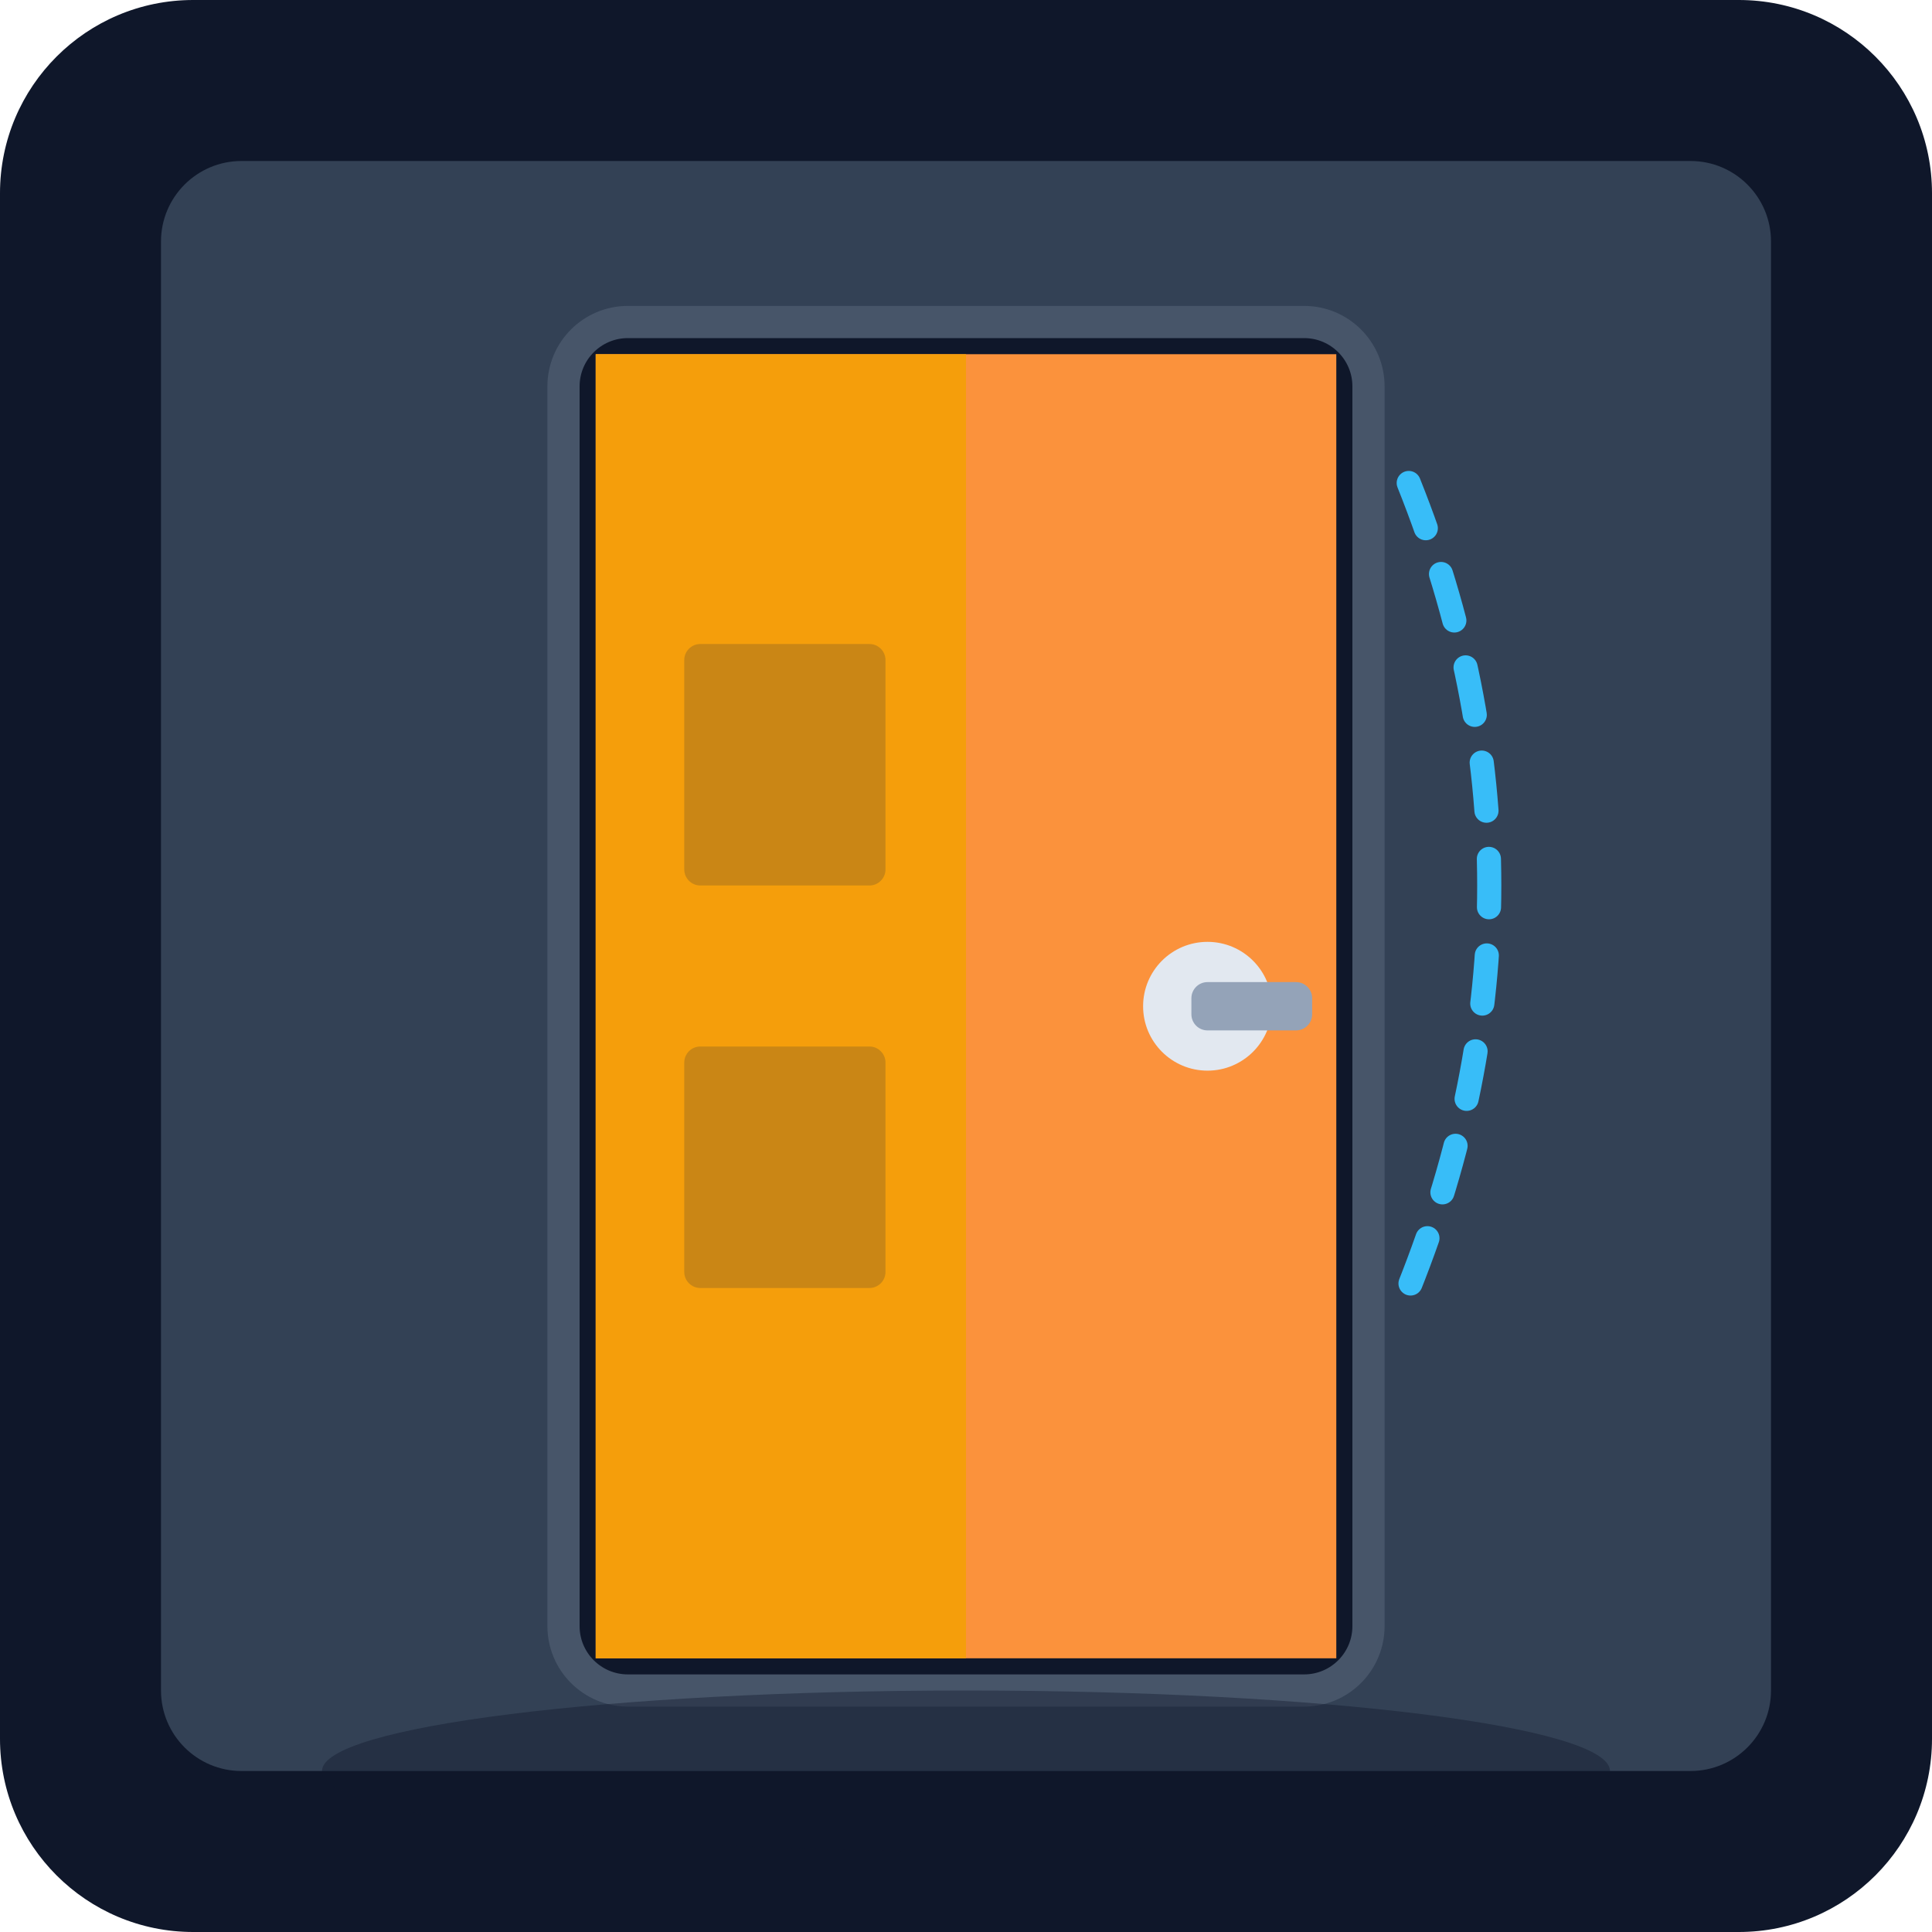
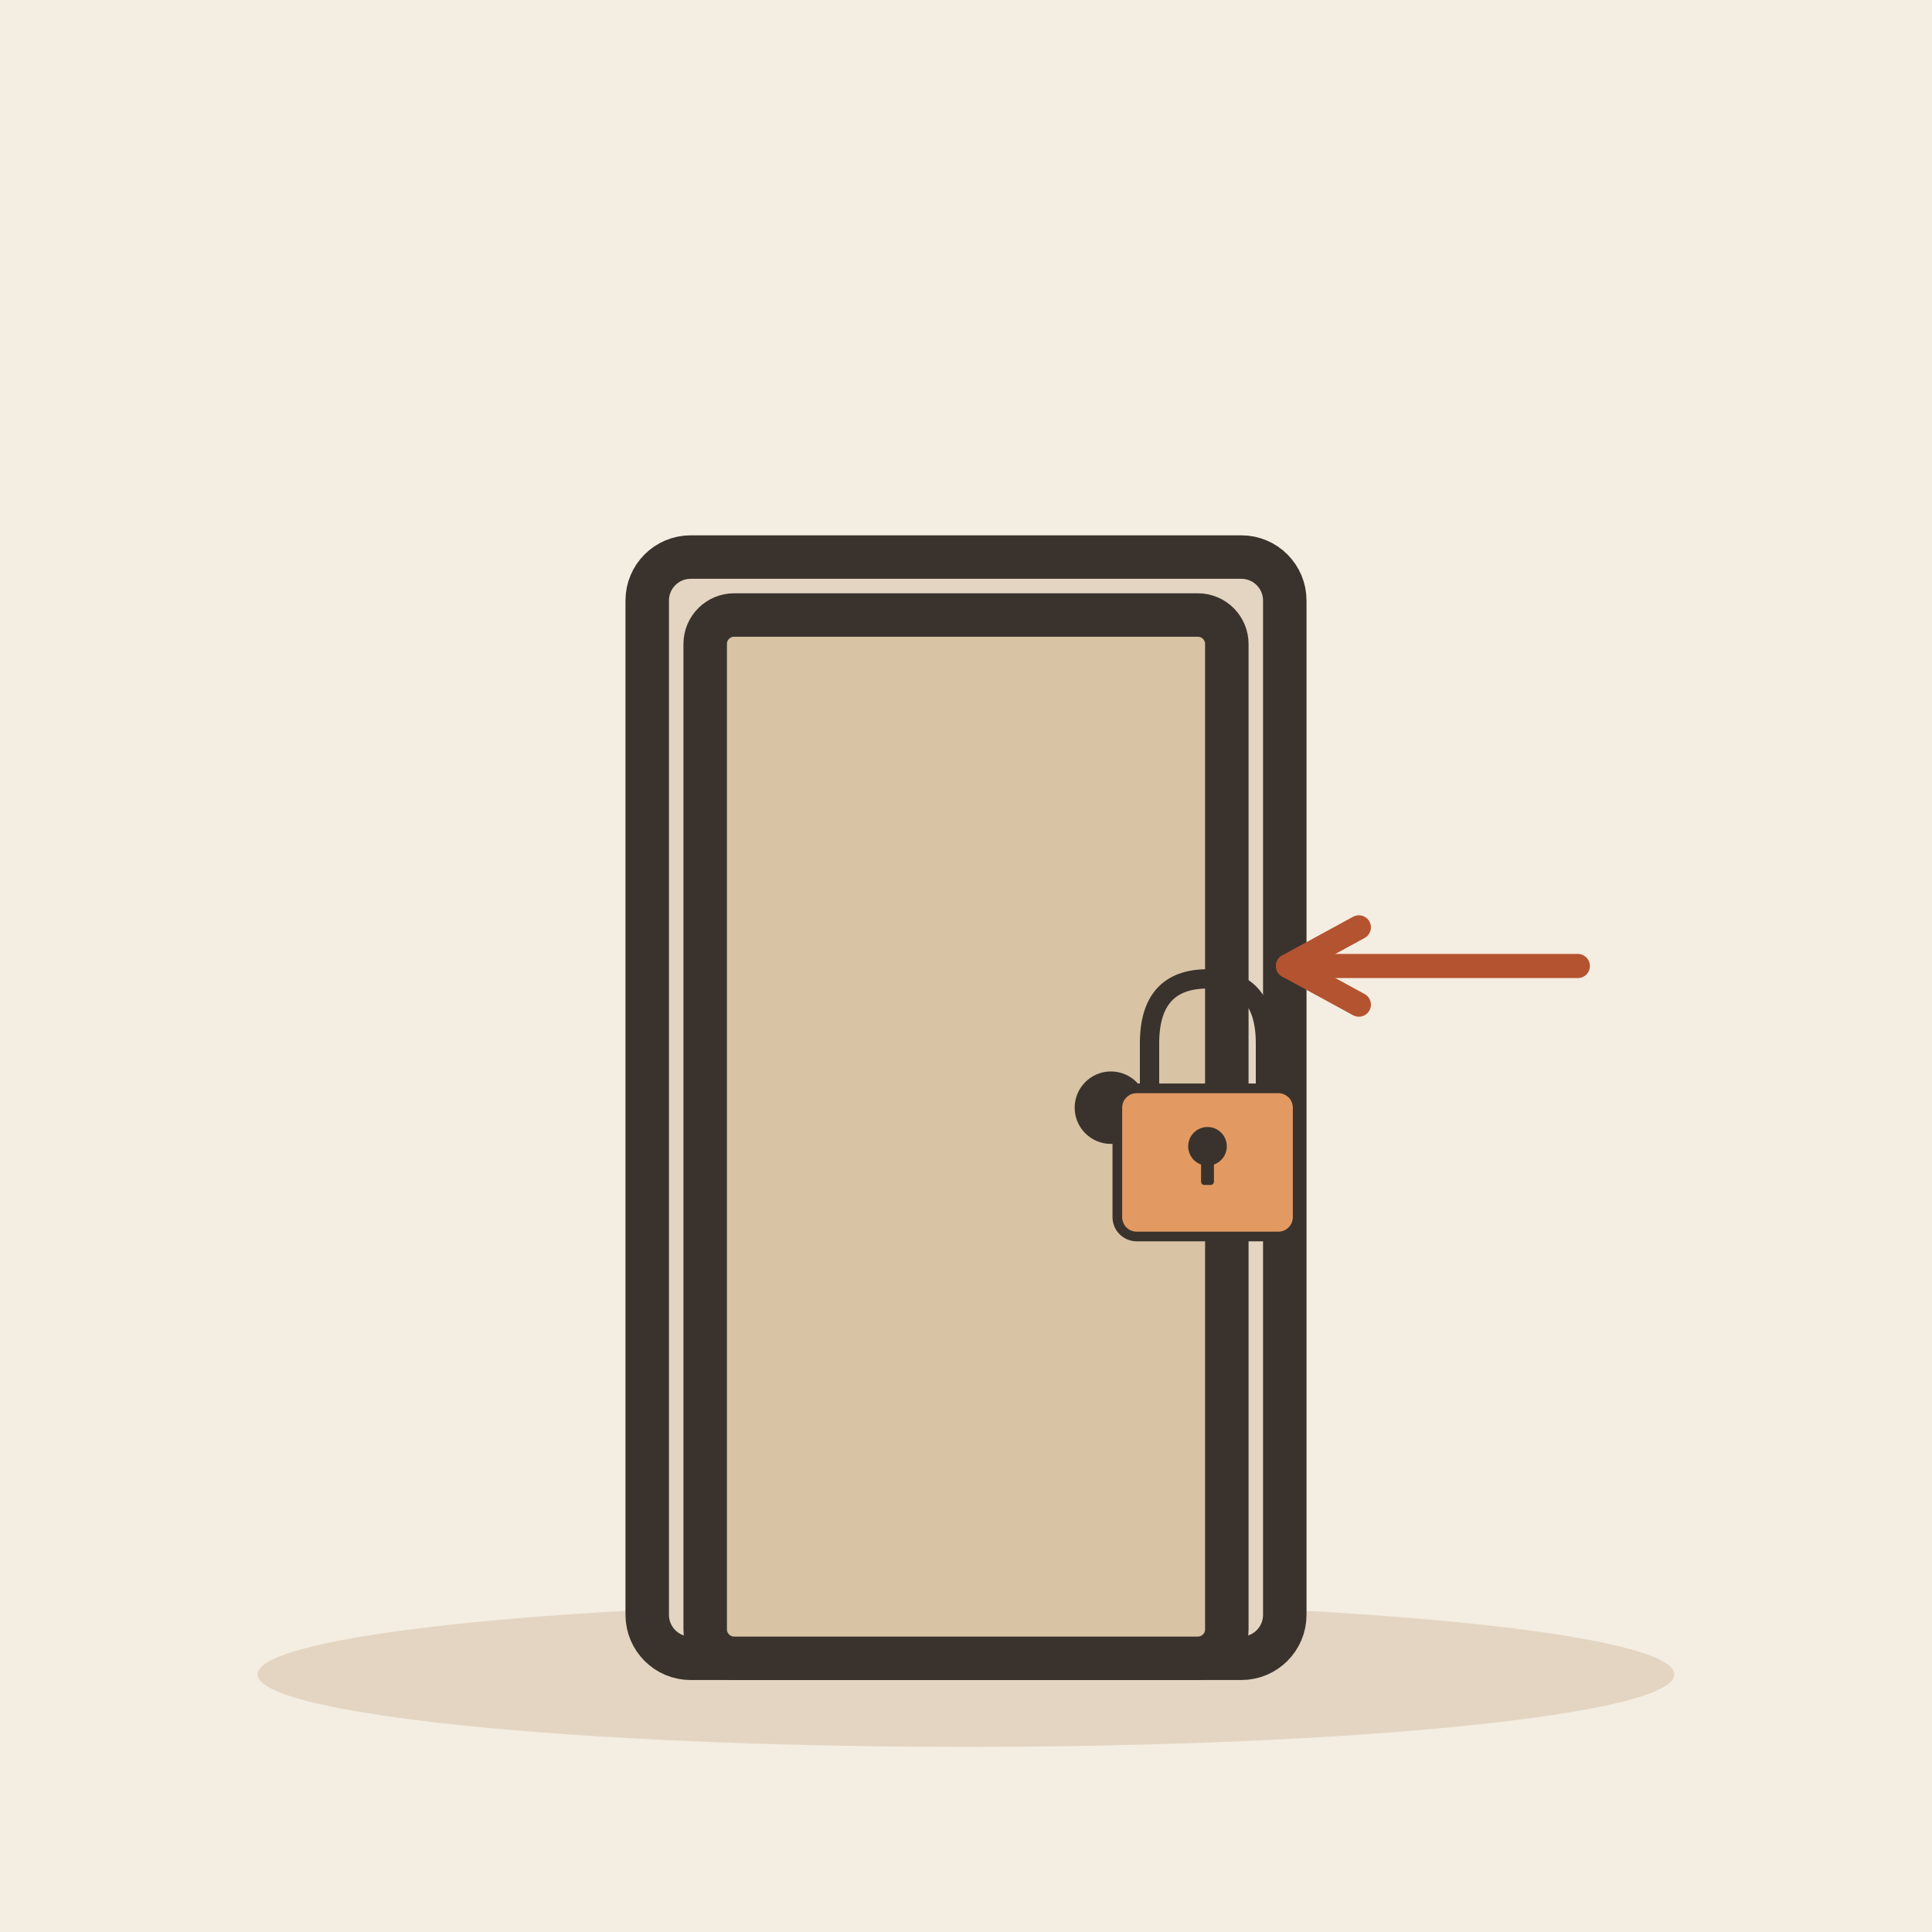
- <svg xmlns="http://www.w3.org/2000/svg" viewBox="0 0 240 240">
-   <defs>
-     <linearGradient id="bgGrad" x1="0" y1="0" x2="0" y2="240">
-       <stop offset="0%" stop-color="#0f172a" />
-       <stop offset="100%" stop-color="#1e293b" />
-     </linearGradient>
-   </defs>
-   <rect width="240" height="240" rx="24" fill="url(#bgGrad)" />
-   <rect x="20" y="20" width="200" height="200" rx="10" fill="#334155" />
-   <rect x="70" y="40" width="100" height="170" rx="8" fill="#0f172a" stroke="#475569" stroke-width="4" />
-   <path d="M74 44h92v162H74z" fill="#fb923c" />
-   <path d="M74 44h46v162H74z" fill="#f59e0b" />
-   <rect x="85" y="80" width="25" height="30" rx="2" fill="#1e293b" opacity="0.2" />
-   <rect x="85" y="130" width="25" height="30" rx="2" fill="#1e293b" opacity="0.2" />
-   <circle cx="150" cy="125" r="8" fill="#e2e8f0" />
-   <rect x="148" y="122" width="15" height="6" rx="2" fill="#94a3b8" />
-   <path d="M175 60 q 20 50 0 100" stroke="#38bdf8" stroke-width="3" stroke-linecap="round" fill="none" stroke-dasharray="6 6" />
-   <ellipse cx="120" cy="220" rx="80" ry="10" fill="#0f172a" opacity="0.4" />
+ <svg xmlns="http://www.w3.org/2000/svg" viewBox="0 0 240 240" data-style="editorial">
+   <rect width="240" height="240" fill="#F4EDE2" />
+   <ellipse cx="120" cy="208" rx="88" ry="9" fill="#E3D5C1" />
+   <g transform="translate(120 206) scale(1.8 1.8)">
+     <rect x="-22" y="-76" width="44" height="76" rx="3" fill="#E3D5C1" stroke="#3A332D" stroke-width="3" stroke-linecap="round" stroke-linejoin="round" />
+     <rect x="-18" y="-72" width="36" height="72" rx="2" fill="#D8C3A5" stroke="#3A332D" stroke-width="3" stroke-linecap="round" stroke-linejoin="round" />
+     <circle cx="10" cy="-38" r="2.5" fill="#3A332D" />
+   </g>
+   <g transform="translate(150 140) scale(0.4 0.4)">
+     <path d="M-18 -10L-18 -26Q-18 -46 0 -46Q18 -46 18 -26L18 -10" fill="none" stroke="#3A332D" stroke-width="6" stroke-linecap="round" stroke-linejoin="round" />
+     <rect x="-28" y="-12" width="56" height="46" rx="6" fill="#E39A62" stroke="#3A332D" stroke-width="3" stroke-linecap="round" stroke-linejoin="round" />
+     <circle cx="0" cy="6" r="6" fill="#3A332D" />
+     <rect x="-2" y="6" width="4" height="12" rx="1" fill="#3A332D" />
+   </g>
+   <path d="M196 120L160 120" stroke="#B4532F" stroke-width="3" stroke-linecap="round" fill="none" />
+   <path d="M168.8 115.2L160 120L168.8 124.8" fill="none" stroke="#B4532F" stroke-width="3" stroke-linecap="round" stroke-linejoin="round" />
</svg>
